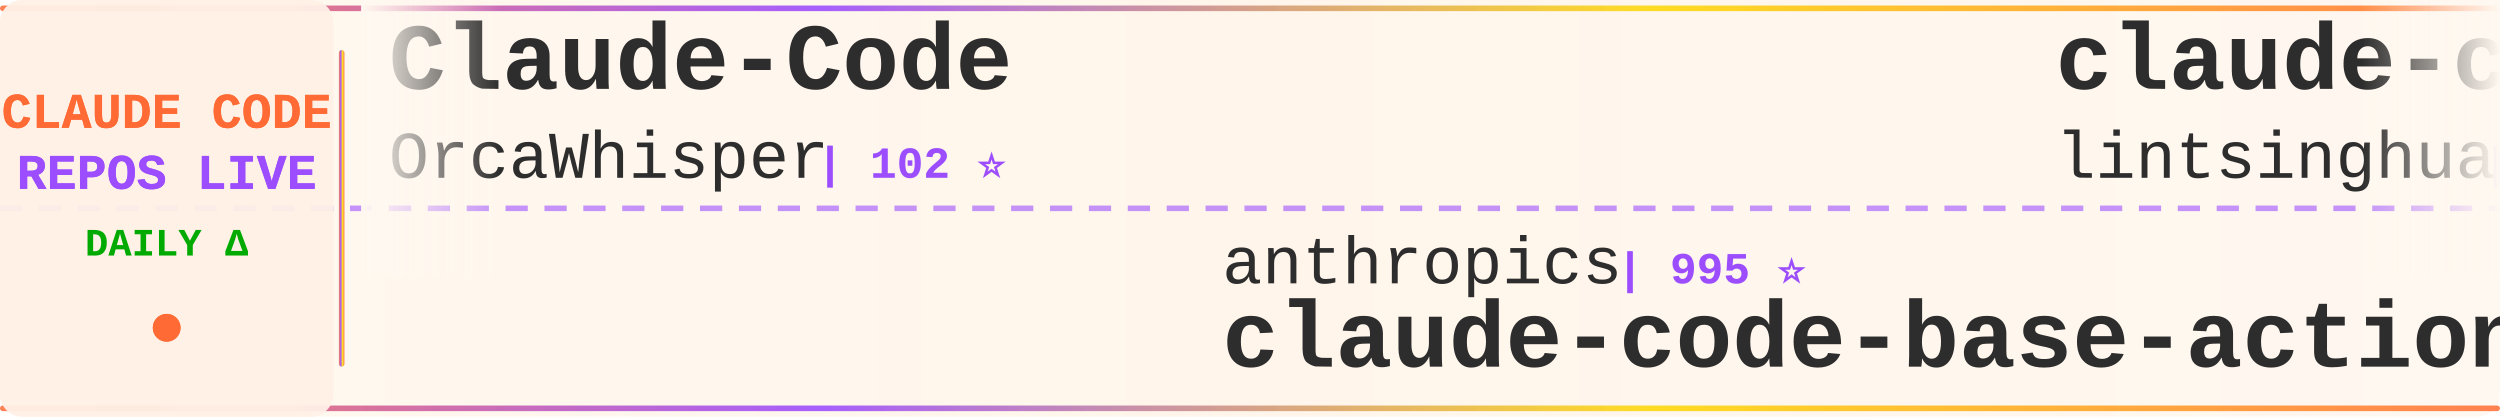
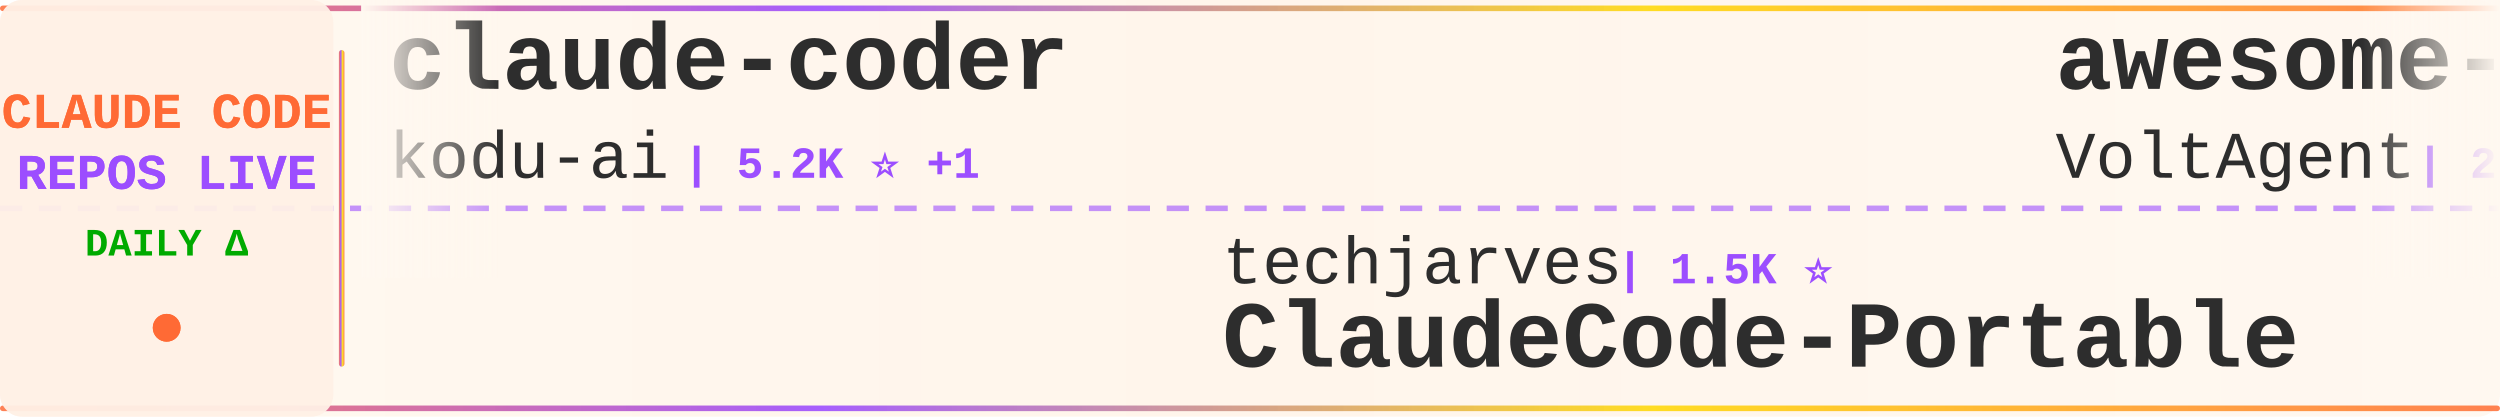
<svg xmlns="http://www.w3.org/2000/svg" width="900" height="150">
  <defs>
    <linearGradient id="tickerBg" x1="0%" y1="0%" x2="100%" y2="0%">
      <stop offset="0%" style="stop-color:#fff8f0;stop-opacity:0.98" />
      <stop offset="50%" style="stop-color:#fff5eb;stop-opacity:1" />
      <stop offset="100%" style="stop-color:#fff8f0;stop-opacity:0.98" />
    </linearGradient>
    <linearGradient id="borderGrad" x1="0%" y1="0%" x2="100%" y2="0%">
      <stop offset="0%" style="stop-color:#FF6B35;stop-opacity:0.85">
        <animate attributeName="stop-opacity" values="0.85;1;0.85" dur="2s" repeatCount="indefinite" />
      </stop>
      <stop offset="33%" style="stop-color:#9C4EFF;stop-opacity:0.9">
        <animate attributeName="stop-opacity" values="0.9;1;0.9" dur="2.2s" repeatCount="indefinite" />
      </stop>
      <stop offset="66%" style="stop-color:#FFD700;stop-opacity:0.85">
        <animate attributeName="stop-opacity" values="0.85;1;0.85" dur="1.8s" repeatCount="indefinite" />
      </stop>
      <stop offset="100%" style="stop-color:#FF6B35;stop-opacity:0.85">
        <animate attributeName="stop-opacity" values="0.85;1;0.85" dur="2s" repeatCount="indefinite" />
      </stop>
    </linearGradient>
    <filter id="textGlow">
      <feGaussianBlur stdDeviation="0.15" result="coloredBlur" />
      <feMerge>
        <feMergeNode in="coloredBlur" />
        <feMergeNode in="SourceGraphic" />
      </feMerge>
    </filter>
    <filter id="metricGlow">
      <feGaussianBlur stdDeviation="0.2" result="coloredBlur" />
      <feMerge>
        <feMergeNode in="coloredBlur" />
        <feMergeNode in="SourceGraphic" />
      </feMerge>
    </filter>
    <linearGradient id="leftFade" x1="0%" y1="0%" x2="100%" y2="0%">
      <stop offset="0%" style="stop-color:#fff8f0;stop-opacity:1" />
      <stop offset="100%" style="stop-color:#fff8f0;stop-opacity:0" />
    </linearGradient>
    <linearGradient id="rightFade" x1="0%" y1="0%" x2="100%" y2="0%">
      <stop offset="0%" style="stop-color:#fff8f0;stop-opacity:0" />
      <stop offset="100%" style="stop-color:#fff8f0;stop-opacity:1" />
    </linearGradient>
  </defs>
  <rect width="900" height="150" fill="url(#tickerBg)" rx="8" />
  <rect x="0" y="2" width="900" height="2" fill="url(#borderGrad)" rx="1" />
  <rect x="0" y="146" width="900" height="2" fill="url(#borderGrad)" rx="1" />
  <line x1="0" y1="75" x2="900" y2="75" stroke="#9C4EFF" stroke-width="2" stroke-dasharray="8 6" opacity="0.6" />
  <rect x="0" y="0" width="120" height="150" fill="#fff0e6" opacity="0.95" rx="8" />
  <text x="60" y="46" font-family="'Courier New', monospace" font-size="18" font-weight="bold" fill="#FF6B35" text-anchor="middle" filter="url(#textGlow)">
    CLAUDE CODE
  </text>
  <text x="60" y="68" font-family="'Courier New', monospace" font-size="18" font-weight="bold" fill="#9C4EFF" text-anchor="middle" filter="url(#textGlow)">
    REPOS LIVE
  </text>
  <text x="60" y="92" font-family="'Courier New', monospace" font-size="14" font-weight="bold" fill="#00aa00" text-anchor="middle">
    DAILY Δ
  </text>
  <circle cx="60" cy="118" r="5" fill="#FF6B35" filter="url(#metricGlow)">
    <animate attributeName="r" values="4;6;4" dur="1.5s" repeatCount="indefinite" />
    <animate attributeName="opacity" values="0.6;1;0.6" dur="1.5s" repeatCount="indefinite" />
  </circle>
  <rect x="122" y="18" width="2" height="114" fill="url(#borderGrad)" rx="1" />
  <clipPath id="tickerClip">
    <rect x="130" y="0" width="770" height="150" />
  </clipPath>
  <g clip-path="url(#tickerClip)">
    <g id="tickerItems">
      <animateTransform attributeName="transform" attributeType="XML" type="translate" from="0 0" to="-3000 0" dur="54s" repeatCount="indefinite" />
      <g transform="translate(0, 0)">
-         <text x="140" y="32" font-family="'Courier New', monospace" font-size="34" font-weight="bold" fill="#2d2d2d">Claude-Code</text>
-         <text x="140" y="64" font-family="'Courier New', monospace" font-size="24" font-weight="normal" fill="#2d2d2d" opacity="1.0">OrcaWhisper</text>
-         <text x="294" y="64" font-family="'Courier New', monospace" font-size="16" font-weight="bold" fill="#9C4EFF"> | 102 ⭐</text>
+         <text x="140" y="32" font-family="'Courier New', monospace" font-size="34" font-weight="bold" fill="#2d2d2d">claude-coder</text>
+         <text x="140" y="64" font-family="'Courier New', monospace" font-size="24" font-weight="normal" fill="#2d2d2d" opacity="1.0">kodu-ai</text>
+         <text x="246" y="64" font-family="'Courier New', monospace" font-size="16" font-weight="bold" fill="#9C4EFF"> | 5.2K ⭐ +1</text>
      </g>
      <g transform="translate(300, 0)">
-         <text x="140" y="102" font-family="'Courier New', monospace" font-size="24" font-weight="normal" fill="#2d2d2d" opacity="1.0">anthropics</text>
-         <text x="282" y="102" font-family="'Courier New', monospace" font-size="16" font-weight="bold" fill="#9C4EFF"> | 995 ⭐</text>
-         <text x="140" y="132" font-family="'Courier New', monospace" font-size="34" font-weight="bold" fill="#2d2d2d">claude-code-base-action</text>
+         <text x="140" y="102" font-family="'Courier New', monospace" font-size="24" font-weight="normal" fill="#2d2d2d" opacity="1.0">techjarves</text>
+         <text x="282" y="102" font-family="'Courier New', monospace" font-size="16" font-weight="bold" fill="#9C4EFF"> | 1.5K ⭐</text>
+         <text x="140" y="132" font-family="'Courier New', monospace" font-size="34" font-weight="bold" fill="#2d2d2d">ClaudeCode-Portable</text>
      </g>
      <g transform="translate(600, 0)">
-         <text x="140" y="32" font-family="'Courier New', monospace" font-size="34" font-weight="bold" fill="#2d2d2d">claude-code-book</text>
-         <text x="140" y="64" font-family="'Courier New', monospace" font-size="24" font-weight="normal" fill="#2d2d2d" opacity="1.0">lintsinghua</text>
-         <text x="294" y="64" font-family="'Courier New', monospace" font-size="16" font-weight="bold" fill="#9C4EFF"> | 4.3K ⭐ +1</text>
+         <text x="140" y="32" font-family="'Courier New', monospace" font-size="34" font-weight="bold" fill="#2d2d2d">awesome-claude-code-suba...</text>
+         <text x="140" y="64" font-family="'Courier New', monospace" font-size="24" font-weight="normal" fill="#2d2d2d" opacity="1.0">VoltAgent</text>
+         <text x="270" y="64" font-family="'Courier New', monospace" font-size="16" font-weight="bold" fill="#9C4EFF"> | 25.4K ⭐ +4</text>
      </g>
      <g transform="translate(900, 0)">
-         <text x="140" y="102" font-family="'Courier New', monospace" font-size="24" font-weight="normal" fill="#2d2d2d" opacity="1.0">repowise-dev</text>
-         <text x="306" y="102" font-family="'Courier New', monospace" font-size="16" font-weight="bold" fill="#9C4EFF"> | 1.2K ⭐</text>
-         <text x="140" y="132" font-family="'Courier New', monospace" font-size="34" font-weight="bold" fill="#2d2d2d">claude-code-prompts</text>
+         <text x="140" y="102" font-family="'Courier New', monospace" font-size="24" font-weight="normal" fill="#2d2d2d" opacity="1.0">WorldFlowAI</text>
+         <text x="294" y="102" font-family="'Courier New', monospace" font-size="16" font-weight="bold" fill="#9C4EFF"> | 3.8K ⭐ +14</text>
+         <text x="140" y="132" font-family="'Courier New', monospace" font-size="34" font-weight="bold" fill="#2d2d2d">everything-claude-code</text>
      </g>
      <g transform="translate(1200, 0)">
-         <text x="140" y="32" font-family="'Courier New', monospace" font-size="34" font-weight="bold" fill="#2d2d2d">everything-claude-code</text>
-         <text x="140" y="64" font-family="'Courier New', monospace" font-size="24" font-weight="normal" fill="#2d2d2d" opacity="1.0">WorldFlowAI</text>
-         <text x="294" y="64" font-family="'Courier New', monospace" font-size="16" font-weight="bold" fill="#9C4EFF"> | 3.8K ⭐ +18</text>
+         <text x="140" y="32" font-family="'Courier New', monospace" font-size="34" font-weight="bold" fill="#2d2d2d">ralph-claude-code</text>
+         <text x="140" y="64" font-family="'Courier New', monospace" font-size="24" font-weight="normal" fill="#2d2d2d" opacity="1.0">frankbria</text>
+         <text x="270" y="64" font-family="'Courier New', monospace" font-size="16" font-weight="bold" fill="#9C4EFF"> | 9.6K ⭐ +1</text>
      </g>
      <g transform="translate(1500, 0)">
-         <text x="140" y="102" font-family="'Courier New', monospace" font-size="24" font-weight="normal" fill="#2d2d2d" opacity="1.0">jqueryscript</text>
-         <text x="306" y="102" font-family="'Courier New', monospace" font-size="16" font-weight="bold" fill="#9C4EFF"> | 521 ⭐</text>
-         <text x="140" y="132" font-family="'Courier New', monospace" font-size="34" font-weight="bold" fill="#2d2d2d">awesome-claude-code</text>
+         <text x="140" y="102" font-family="'Courier New', monospace" font-size="24" font-weight="normal" fill="#2d2d2d" opacity="1.0">ghuntley</text>
+         <text x="258" y="102" font-family="'Courier New', monospace" font-size="16" font-weight="bold" fill="#9C4EFF"> | 992 ⭐</text>
+         <text x="140" y="132" font-family="'Courier New', monospace" font-size="34" font-weight="bold" fill="#2d2d2d">claude-code-source-code-...</text>
      </g>
      <g transform="translate(1800, 0)">
-         <text x="140" y="32" font-family="'Courier New', monospace" font-size="34" font-weight="bold" fill="#2d2d2d">claude-code-spec-workflo...</text>
-         <text x="140" y="64" font-family="'Courier New', monospace" font-size="24" font-weight="normal" fill="#2d2d2d" opacity="1.0">Pimzino</text>
-         <text x="246" y="64" font-family="'Courier New', monospace" font-size="16" font-weight="bold" fill="#9C4EFF"> | 3.9K ⭐</text>
+         <text x="140" y="32" font-family="'Courier New', monospace" font-size="34" font-weight="bold" fill="#2d2d2d">claude-code-security-rev...</text>
+         <text x="140" y="64" font-family="'Courier New', monospace" font-size="24" font-weight="normal" fill="#2d2d2d" opacity="1.0">anthropics</text>
+         <text x="282" y="64" font-family="'Courier New', monospace" font-size="16" font-weight="bold" fill="#9C4EFF"> | 6.3K ⭐</text>
      </g>
      <g transform="translate(2100, 0)">
-         <text x="140" y="102" font-family="'Courier New', monospace" font-size="24" font-weight="normal" fill="#2d2d2d" opacity="1.0">Cranot</text>
-         <text x="234" y="102" font-family="'Courier New', monospace" font-size="16" font-weight="bold" fill="#9C4EFF"> | 2.9K ⭐</text>
-         <text x="140" y="132" font-family="'Courier New', monospace" font-size="34" font-weight="bold" fill="#2d2d2d">claude-code-guide</text>
+         <text x="140" y="102" font-family="'Courier New', monospace" font-size="24" font-weight="normal" fill="#2d2d2d" opacity="1.0">andrew-kramer-inno</text>
+         <text x="378" y="102" font-family="'Courier New', monospace" font-size="16" font-weight="bold" fill="#9C4EFF"> | 595 ⭐</text>
+         <text x="140" y="132" font-family="'Courier New', monospace" font-size="34" font-weight="bold" fill="#2d2d2d">claude-code-source-build</text>
      </g>
      <g transform="translate(2400, 0)">
-         <text x="140" y="32" font-family="'Courier New', monospace" font-size="34" font-weight="bold" fill="#2d2d2d">claude-code-rev</text>
-         <text x="140" y="64" font-family="'Courier New', monospace" font-size="24" font-weight="normal" fill="#2d2d2d" opacity="1.0">oboard</text>
-         <text x="234" y="64" font-family="'Courier New', monospace" font-size="16" font-weight="bold" fill="#9C4EFF"> | 3.3K ⭐ +1</text>
+         <text x="140" y="32" font-family="'Courier New', monospace" font-size="34" font-weight="bold" fill="#2d2d2d">claude-code-base-action</text>
+         <text x="140" y="64" font-family="'Courier New', monospace" font-size="24" font-weight="normal" fill="#2d2d2d" opacity="1.0">anthropics</text>
+         <text x="282" y="64" font-family="'Courier New', monospace" font-size="16" font-weight="bold" fill="#9C4EFF"> | 995 ⭐</text>
      </g>
      <g transform="translate(2700, 0)">
-         <text x="140" y="102" font-family="'Courier New', monospace" font-size="24" font-weight="normal" fill="#2d2d2d" opacity="1.0">zstmfhy</text>
-         <text x="246" y="102" font-family="'Courier New', monospace" font-size="16" font-weight="bold" fill="#9C4EFF"> | 189 ⭐</text>
-         <text x="140" y="132" font-family="'Courier New', monospace" font-size="34" font-weight="bold" fill="#2d2d2d">Claude-code</text>
+         <text x="140" y="102" font-family="'Courier New', monospace" font-size="24" font-weight="normal" fill="#2d2d2d" opacity="1.0">pedrohcgs</text>
+         <text x="270" y="102" font-family="'Courier New', monospace" font-size="16" font-weight="bold" fill="#9C4EFF"> | 1.6K ⭐ +1</text>
+         <text x="140" y="132" font-family="'Courier New', monospace" font-size="34" font-weight="bold" fill="#2d2d2d">claude-code-my-workflow</text>
      </g>
      <g transform="translate(3000, 0)">
-         <text x="140" y="32" font-family="'Courier New', monospace" font-size="34" font-weight="bold" fill="#2d2d2d">Claude-Code</text>
-         <text x="140" y="64" font-family="'Courier New', monospace" font-size="24" font-weight="normal" fill="#2d2d2d" opacity="1.0">OrcaWhisper</text>
-         <text x="294" y="64" font-family="'Courier New', monospace" font-size="16" font-weight="bold" fill="#9C4EFF"> | 102 ⭐</text>
+         <text x="140" y="32" font-family="'Courier New', monospace" font-size="34" font-weight="bold" fill="#2d2d2d">claude-coder</text>
+         <text x="140" y="64" font-family="'Courier New', monospace" font-size="24" font-weight="normal" fill="#2d2d2d" opacity="1.0">kodu-ai</text>
+         <text x="246" y="64" font-family="'Courier New', monospace" font-size="16" font-weight="bold" fill="#9C4EFF"> | 5.2K ⭐ +1</text>
      </g>
      <g transform="translate(3300, 0)">
-         <text x="140" y="102" font-family="'Courier New', monospace" font-size="24" font-weight="normal" fill="#2d2d2d" opacity="1.0">anthropics</text>
-         <text x="282" y="102" font-family="'Courier New', monospace" font-size="16" font-weight="bold" fill="#9C4EFF"> | 995 ⭐</text>
-         <text x="140" y="132" font-family="'Courier New', monospace" font-size="34" font-weight="bold" fill="#2d2d2d">claude-code-base-action</text>
+         <text x="140" y="102" font-family="'Courier New', monospace" font-size="24" font-weight="normal" fill="#2d2d2d" opacity="1.0">techjarves</text>
+         <text x="282" y="102" font-family="'Courier New', monospace" font-size="16" font-weight="bold" fill="#9C4EFF"> | 1.5K ⭐</text>
+         <text x="140" y="132" font-family="'Courier New', monospace" font-size="34" font-weight="bold" fill="#2d2d2d">ClaudeCode-Portable</text>
      </g>
      <g transform="translate(3600, 0)">
-         <text x="140" y="32" font-family="'Courier New', monospace" font-size="34" font-weight="bold" fill="#2d2d2d">claude-code-book</text>
-         <text x="140" y="64" font-family="'Courier New', monospace" font-size="24" font-weight="normal" fill="#2d2d2d" opacity="1.0">lintsinghua</text>
-         <text x="294" y="64" font-family="'Courier New', monospace" font-size="16" font-weight="bold" fill="#9C4EFF"> | 4.3K ⭐ +1</text>
+         <text x="140" y="32" font-family="'Courier New', monospace" font-size="34" font-weight="bold" fill="#2d2d2d">awesome-claude-code-suba...</text>
+         <text x="140" y="64" font-family="'Courier New', monospace" font-size="24" font-weight="normal" fill="#2d2d2d" opacity="1.0">VoltAgent</text>
+         <text x="270" y="64" font-family="'Courier New', monospace" font-size="16" font-weight="bold" fill="#9C4EFF"> | 25.4K ⭐ +4</text>
      </g>
      <g transform="translate(3900, 0)">
-         <text x="140" y="102" font-family="'Courier New', monospace" font-size="24" font-weight="normal" fill="#2d2d2d" opacity="1.0">repowise-dev</text>
-         <text x="306" y="102" font-family="'Courier New', monospace" font-size="16" font-weight="bold" fill="#9C4EFF"> | 1.2K ⭐</text>
-         <text x="140" y="132" font-family="'Courier New', monospace" font-size="34" font-weight="bold" fill="#2d2d2d">claude-code-prompts</text>
+         <text x="140" y="102" font-family="'Courier New', monospace" font-size="24" font-weight="normal" fill="#2d2d2d" opacity="1.0">WorldFlowAI</text>
+         <text x="294" y="102" font-family="'Courier New', monospace" font-size="16" font-weight="bold" fill="#9C4EFF"> | 3.8K ⭐ +14</text>
+         <text x="140" y="132" font-family="'Courier New', monospace" font-size="34" font-weight="bold" fill="#2d2d2d">everything-claude-code</text>
      </g>
    </g>
  </g>
  <rect x="130" y="0" width="50" height="100" fill="url(#leftFade)" />
  <rect x="850" y="0" width="50" height="100" fill="url(#rightFade)" />
</svg>
